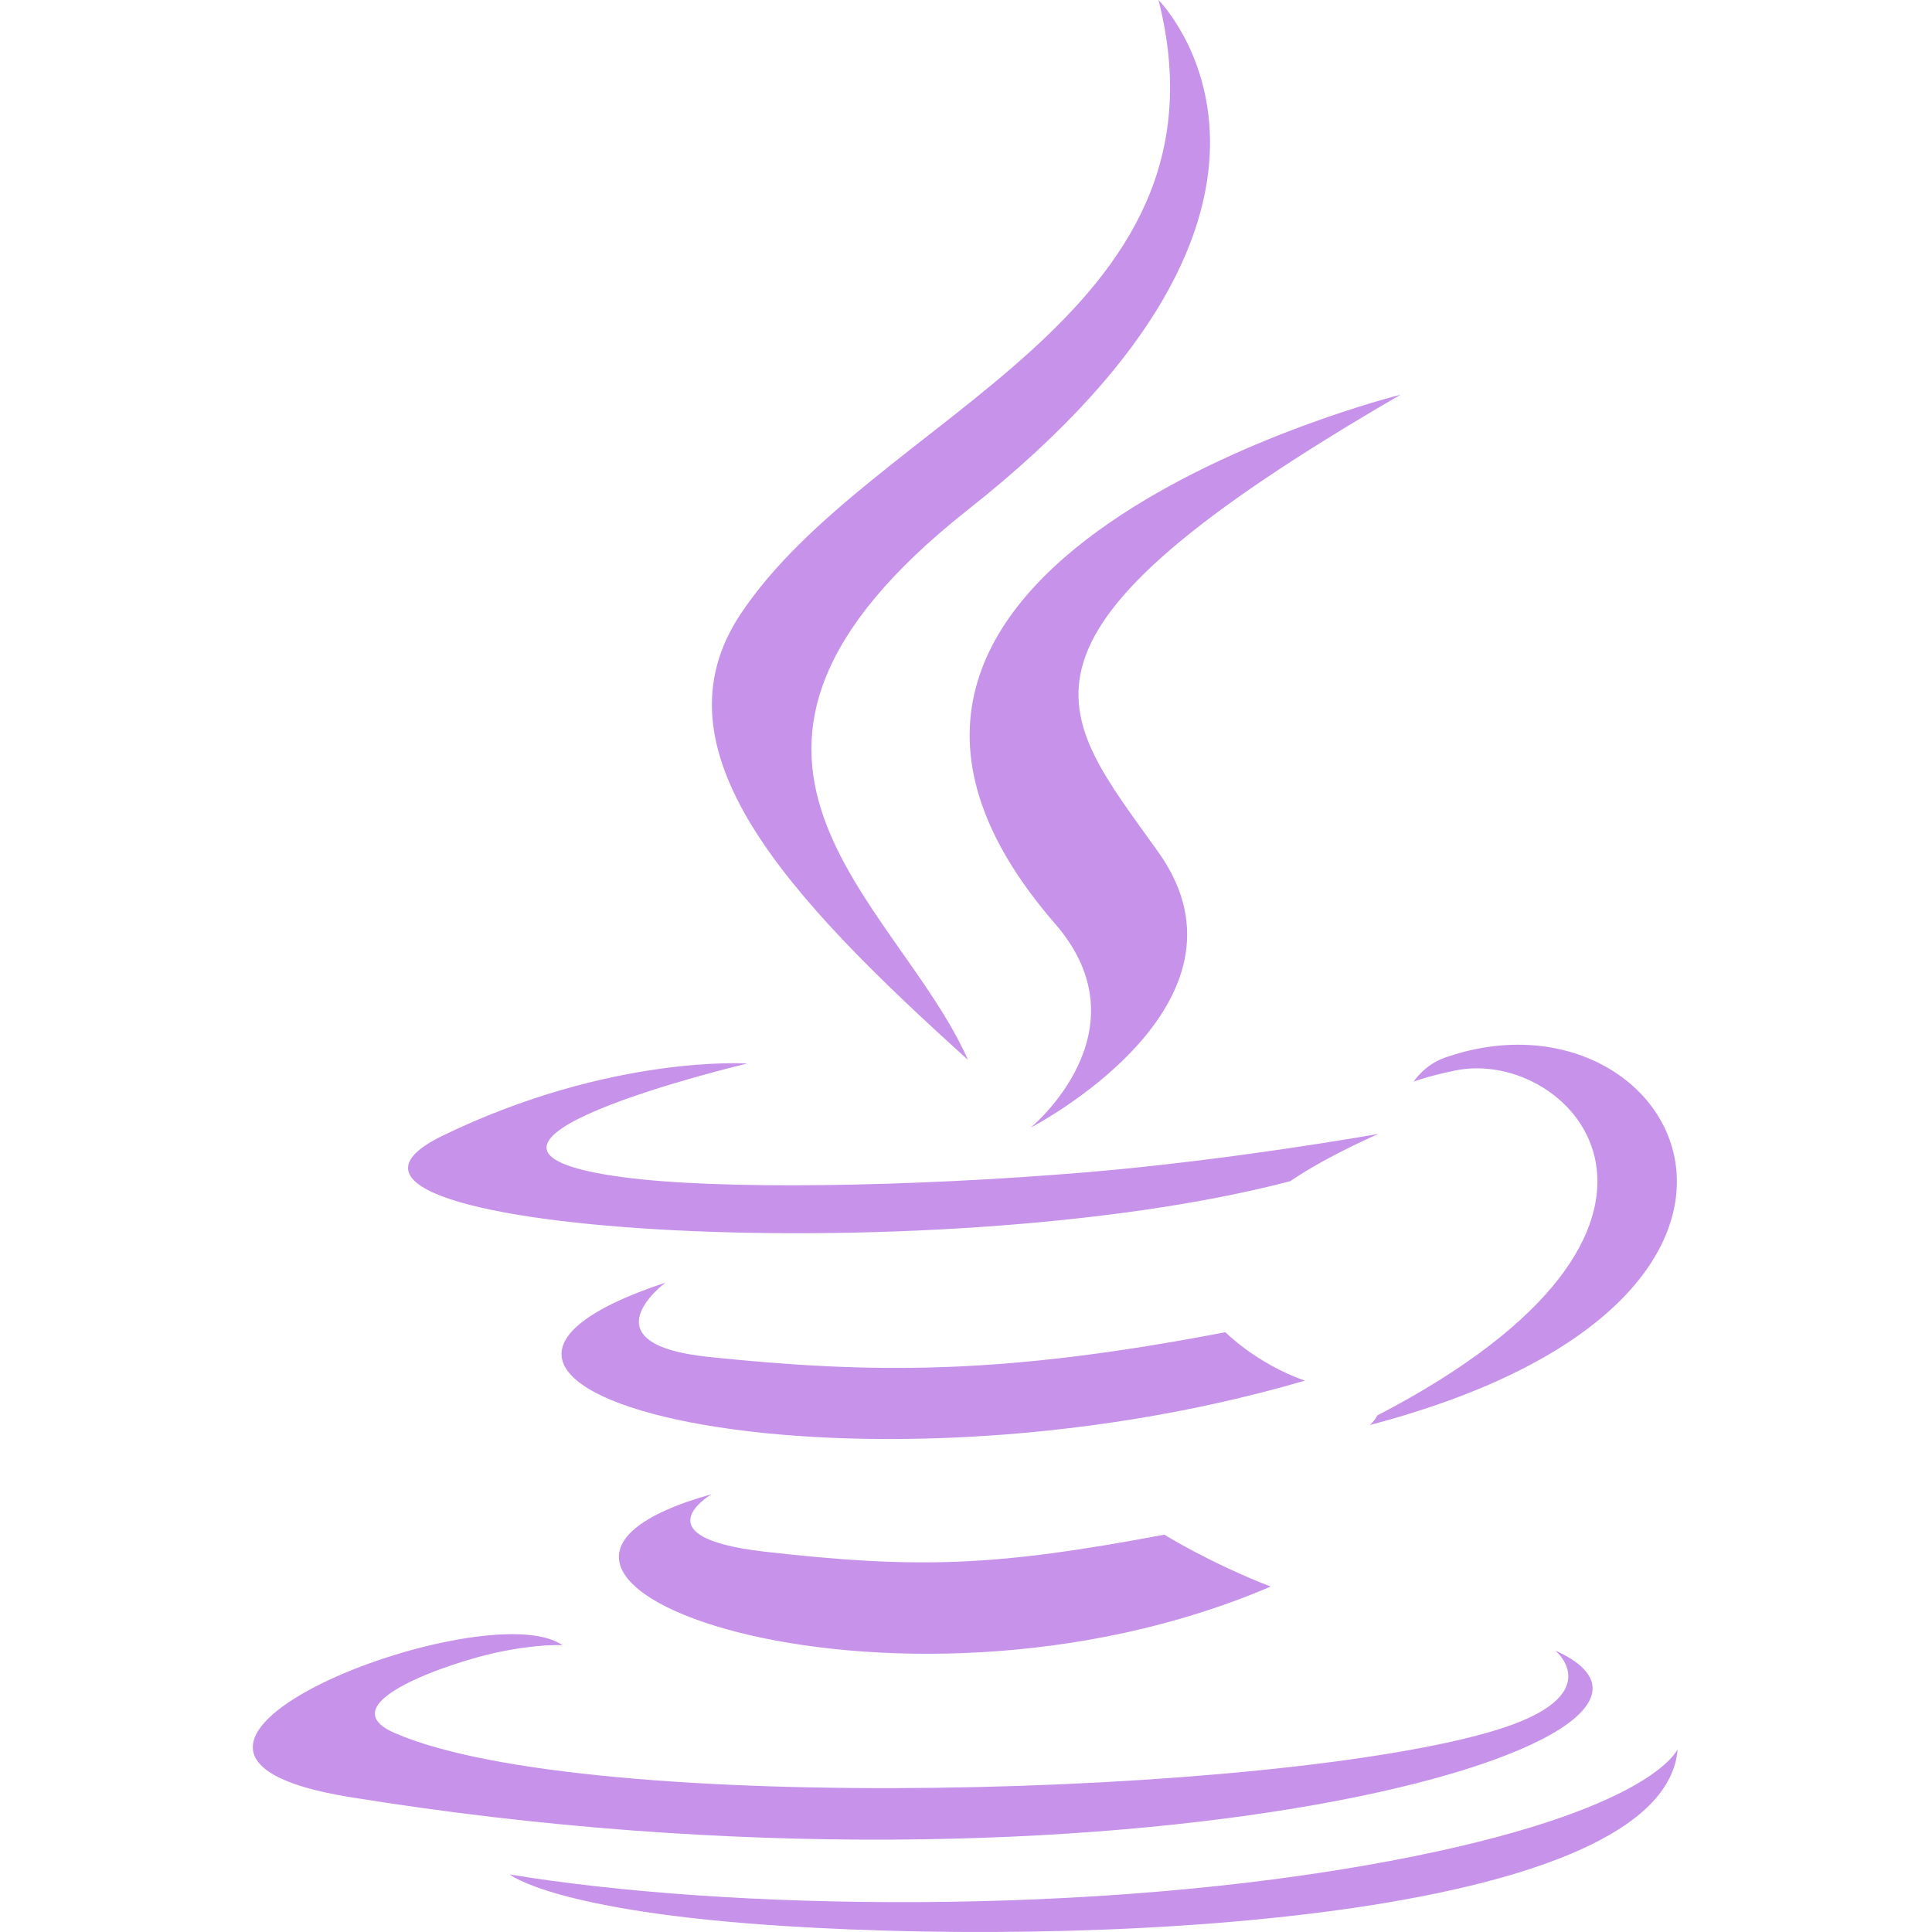
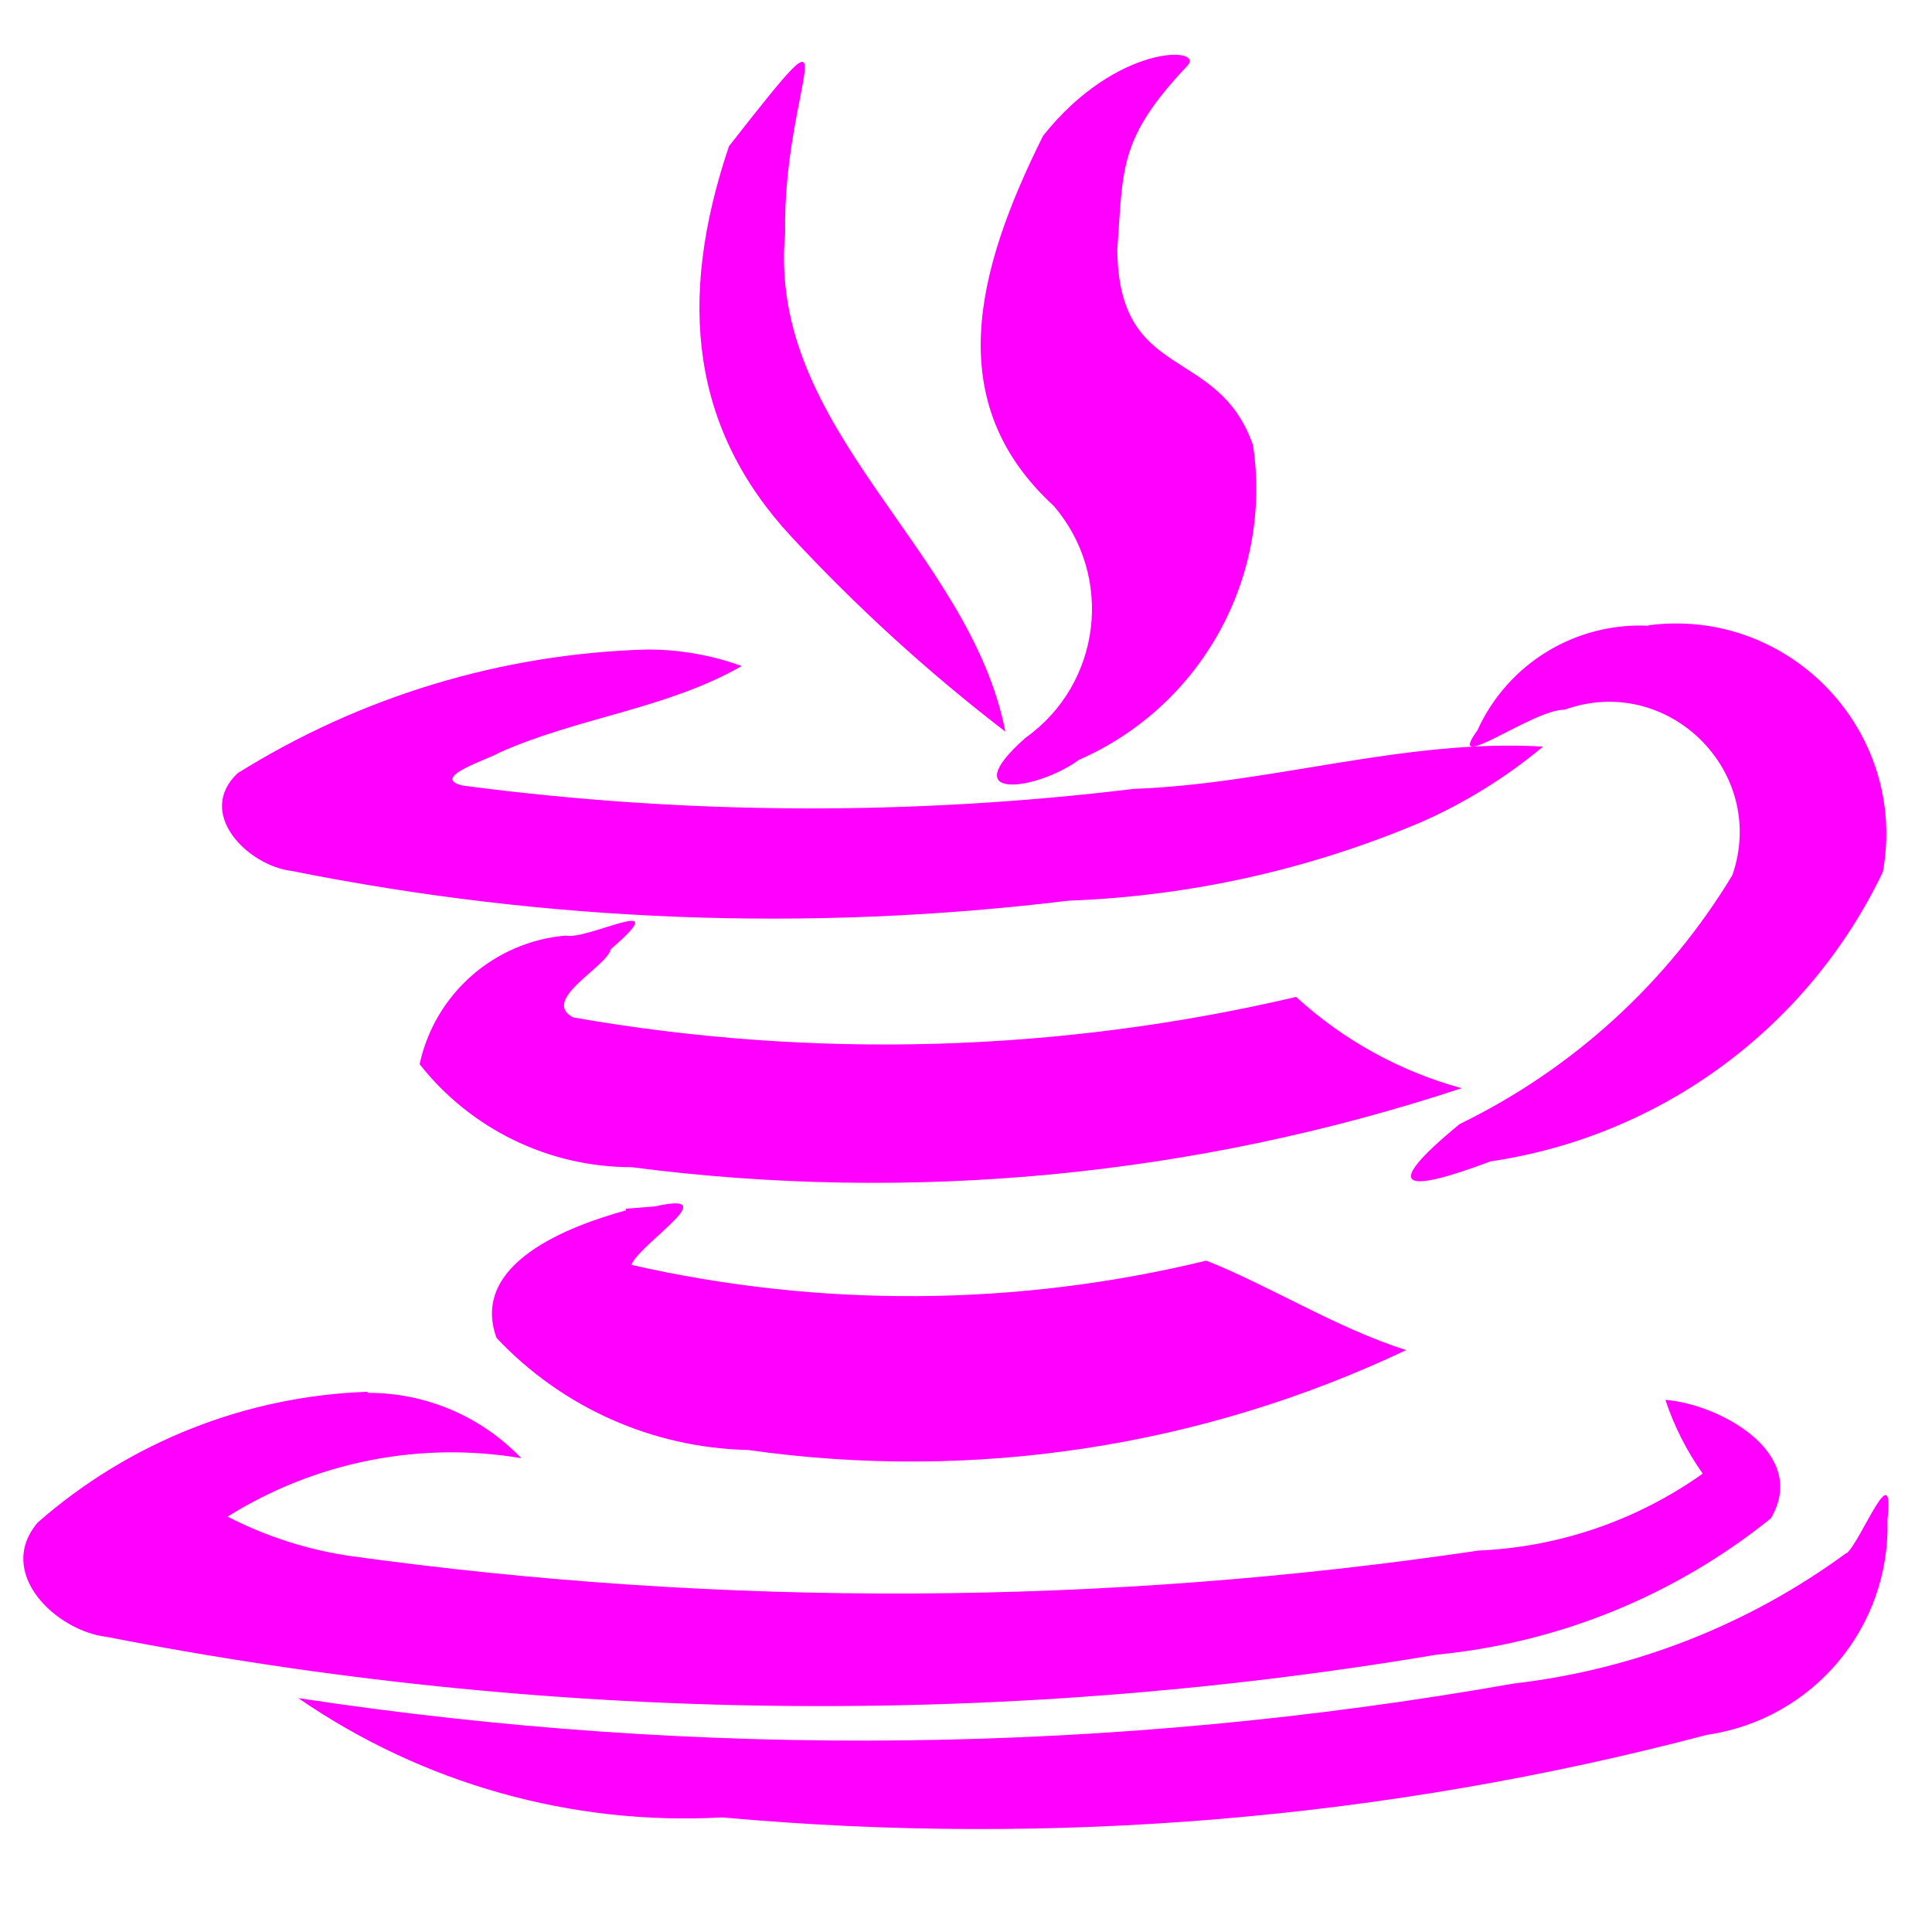
- <svg xmlns="http://www.w3.org/2000/svg" version="1.1" x="0px" y="0px" width="16px" height="16px" viewBox="0 0 378 512">
-   <path fill="#C792EA" d="M121.624,395.963c0,0-19.566,11.371,13.91,15.235c40.566,4.62,61.317,3.963,106.026-4.501c0,0,11.75,7.368,28.179,13.761C169.509,463.414,42.902,417.969,121.624,395.963z M109.367,339.903c0,0-21.946,16.25,11.57,19.715c43.334,4.461,77.568,4.839,136.794-6.572c0,0,8.185,8.304,21.07,12.845C157.62,401.32,22.639,368.68,109.367,339.903z M212.624,244.821c24.689,28.443-6.492,54.018-6.492,54.018s62.711-32.361,33.915-72.908c-26.905-37.798-47.516-56.578,64.145-121.34C304.192,104.592,128.905,148.37,212.624,244.821z M345.176,437.415c0,0,14.478,11.939-15.952,21.159c-57.852,17.525-240.788,22.822-291.61,0.697c-18.262-7.946,15.991-18.979,26.765-21.289c11.232-2.43,17.664-1.991,17.664-1.991c-20.313-14.319-131.317,28.1-56.378,40.247C230.03,509.377,398.189,461.333,345.176,437.415z M131.024,281.842c0,0-93.071,22.095-32.969,30.121c25.371,3.405,75.954,2.629,123.092-1.314c38.515-3.246,77.189-10.156,77.189-10.156s-13.582,5.815-23.4,12.526c-94.495,24.853-277.033,13.283-224.478-12.128C94.909,279.403,131.024,281.842,131.024,281.842z M297.959,375.132c96.068-49.906,51.639-97.881,20.652-91.428c-7.607,1.573-10.993,2.947-10.993,2.947s2.828-4.421,8.205-6.333c61.317-21.568,108.495,63.587-19.795,97.323C296.027,377.641,297.521,376.307,297.959,375.132z M240.017,0c0,0,53.202,53.212-50.454,135.041c-83.124,65.639-18.959,103.078-0.04,145.835c-48.512-43.772-84.119-82.307-60.242-118.174C164.351,110.048,261.485,84.538,240.017,0z M140.464,510.393c92.205,5.895,233.788-3.266,237.134-46.899c0,0-6.452,16.549-76.193,29.673c-78.703,14.816-175.767,13.084-233.32,3.585C68.084,496.751,79.863,506.509,140.464,510.393z" />
+ <svg xmlns="http://www.w3.org/2000/svg" width="16px" height="16px" viewBox="0 -2 16 16" version="1.1" id="svg3">
+   <path id="file_type_java.svg" class="i-color" tint="all" fill="#ff00ff" stroke="#000000" d="M 5.183,8.024 C 4.719,8.152 3.887,8.461 4.112,9.08 4.654,9.656 5.404,9.991 6.194,10.008 8.053,10.273 9.949,9.985 11.645,9.181 11.067,8.997 10.524,8.652 9.99,8.44 8.427,8.82 6.797,8.832 5.228,8.475 5.307,8.29 6.016,7.857 5.424,7.991 l -0.241,0.019 v 0 z M 4.685,5.748 C 4.092,5.799 3.601,6.231 3.475,6.813 3.898,7.351 4.545,7.666 5.229,7.666 7.541,7.967 9.891,7.743 12.105,7.012 11.594,6.873 11.124,6.613 10.734,6.256 8.77,6.716 6.733,6.774 4.747,6.426 4.471,6.281 5.028,6.007 5.059,5.86 5.613,5.383 4.866,5.79 4.683,5.748 v 0 z M 8.638,-0.875 C 8.077,0.251 7.799,1.339 8.726,2.189 9.229,2.774 9.121,3.663 8.493,4.11 7.891,4.641 8.586,4.548 8.935,4.293 9.949,3.849 10.54,2.781 10.377,1.687 10.086,0.853 9.263,1.172 9.253,0.069 9.302,-0.612 9.264,-0.853 9.833,-1.455 9.984,-1.615 9.248,-1.644 8.638,-0.875 Z M 3.05,9.526 c -1.01,0.033 -1.978,0.416 -2.738,1.083 -0.354,0.419 0.155,0.899 0.572,0.947 3.633,0.711 7.364,0.761 11.015,0.147 1.013,-0.098 1.975,-0.491 2.767,-1.129 0.32,-0.546 -0.433,-0.947 -0.874,-0.981 0.072,0.218 0.177,0.424 0.309,0.611 -0.544,0.387 -1.189,0.608 -1.856,0.637 -3.097,0.459 -6.244,0.474 -9.346,0.045 C 2.546,10.834 2.203,10.724 1.885,10.56 2.609,10.107 3.474,9.934 4.317,10.076 3.984,9.728 3.522,9.532 3.04,9.535 v 0 z M 5.358,3.379 C 4.156,3.413 2.986,3.767 1.967,4.404 1.617,4.737 2.054,5.17 2.416,5.213 4.533,5.637 6.705,5.72 8.849,5.459 9.852,5.422 10.84,5.202 11.764,4.811 12.13,4.65 12.472,4.439 12.779,4.183 11.639,4.115 10.524,4.492 9.39,4.533 7.544,4.757 5.678,4.749 3.834,4.506 3.548,4.44 4.054,4.285 4.133,4.234 4.79,3.94 5.515,3.874 6.143,3.516 5.891,3.424 5.623,3.378 5.354,3.379 v 0 z M 13.653,3.182 C 13.047,3.153 12.485,3.496 12.235,4.049 11.955,4.432 12.699,3.872 12.955,3.878 13.81,3.57 14.642,4.388 14.347,5.247 13.809,6.138 13.024,6.854 12.088,7.309 11.421,7.858 11.634,7.885 12.344,7.618 13.758,7.409 14.976,6.511 15.593,5.221 15.804,4.059 14.824,3.027 13.653,3.178 v 0 z M 6.037,-0.789 C 5.6,0.504 5.735,1.56 6.55,2.441 7.096,3.029 7.69,3.571 8.326,4.059 8.029,2.542 6.352,1.564 6.502,-0.067 6.48,-1.301 7.108,-2.157 6.037,-0.789 Z M 15.294,10.859 c -0.809,0.595 -1.759,0.968 -2.756,1.083 -3.327,0.587 -6.728,0.628 -10.068,0.121 1.029,0.709 2.264,1.057 3.511,0.988 2.738,0.248 5.498,0.017 8.156,-0.684 0.877,-0.127 1.52,-0.891 1.494,-1.777 0.062,-0.561 -0.22,0.178 -0.339,0.275 v 0 z" style="stroke-width:0.0;stroke-linecap:round;stroke-linejoin:round;stroke-miterlimit:4;stroke-dasharray:none;stroke-opacity:1" />
</svg>
